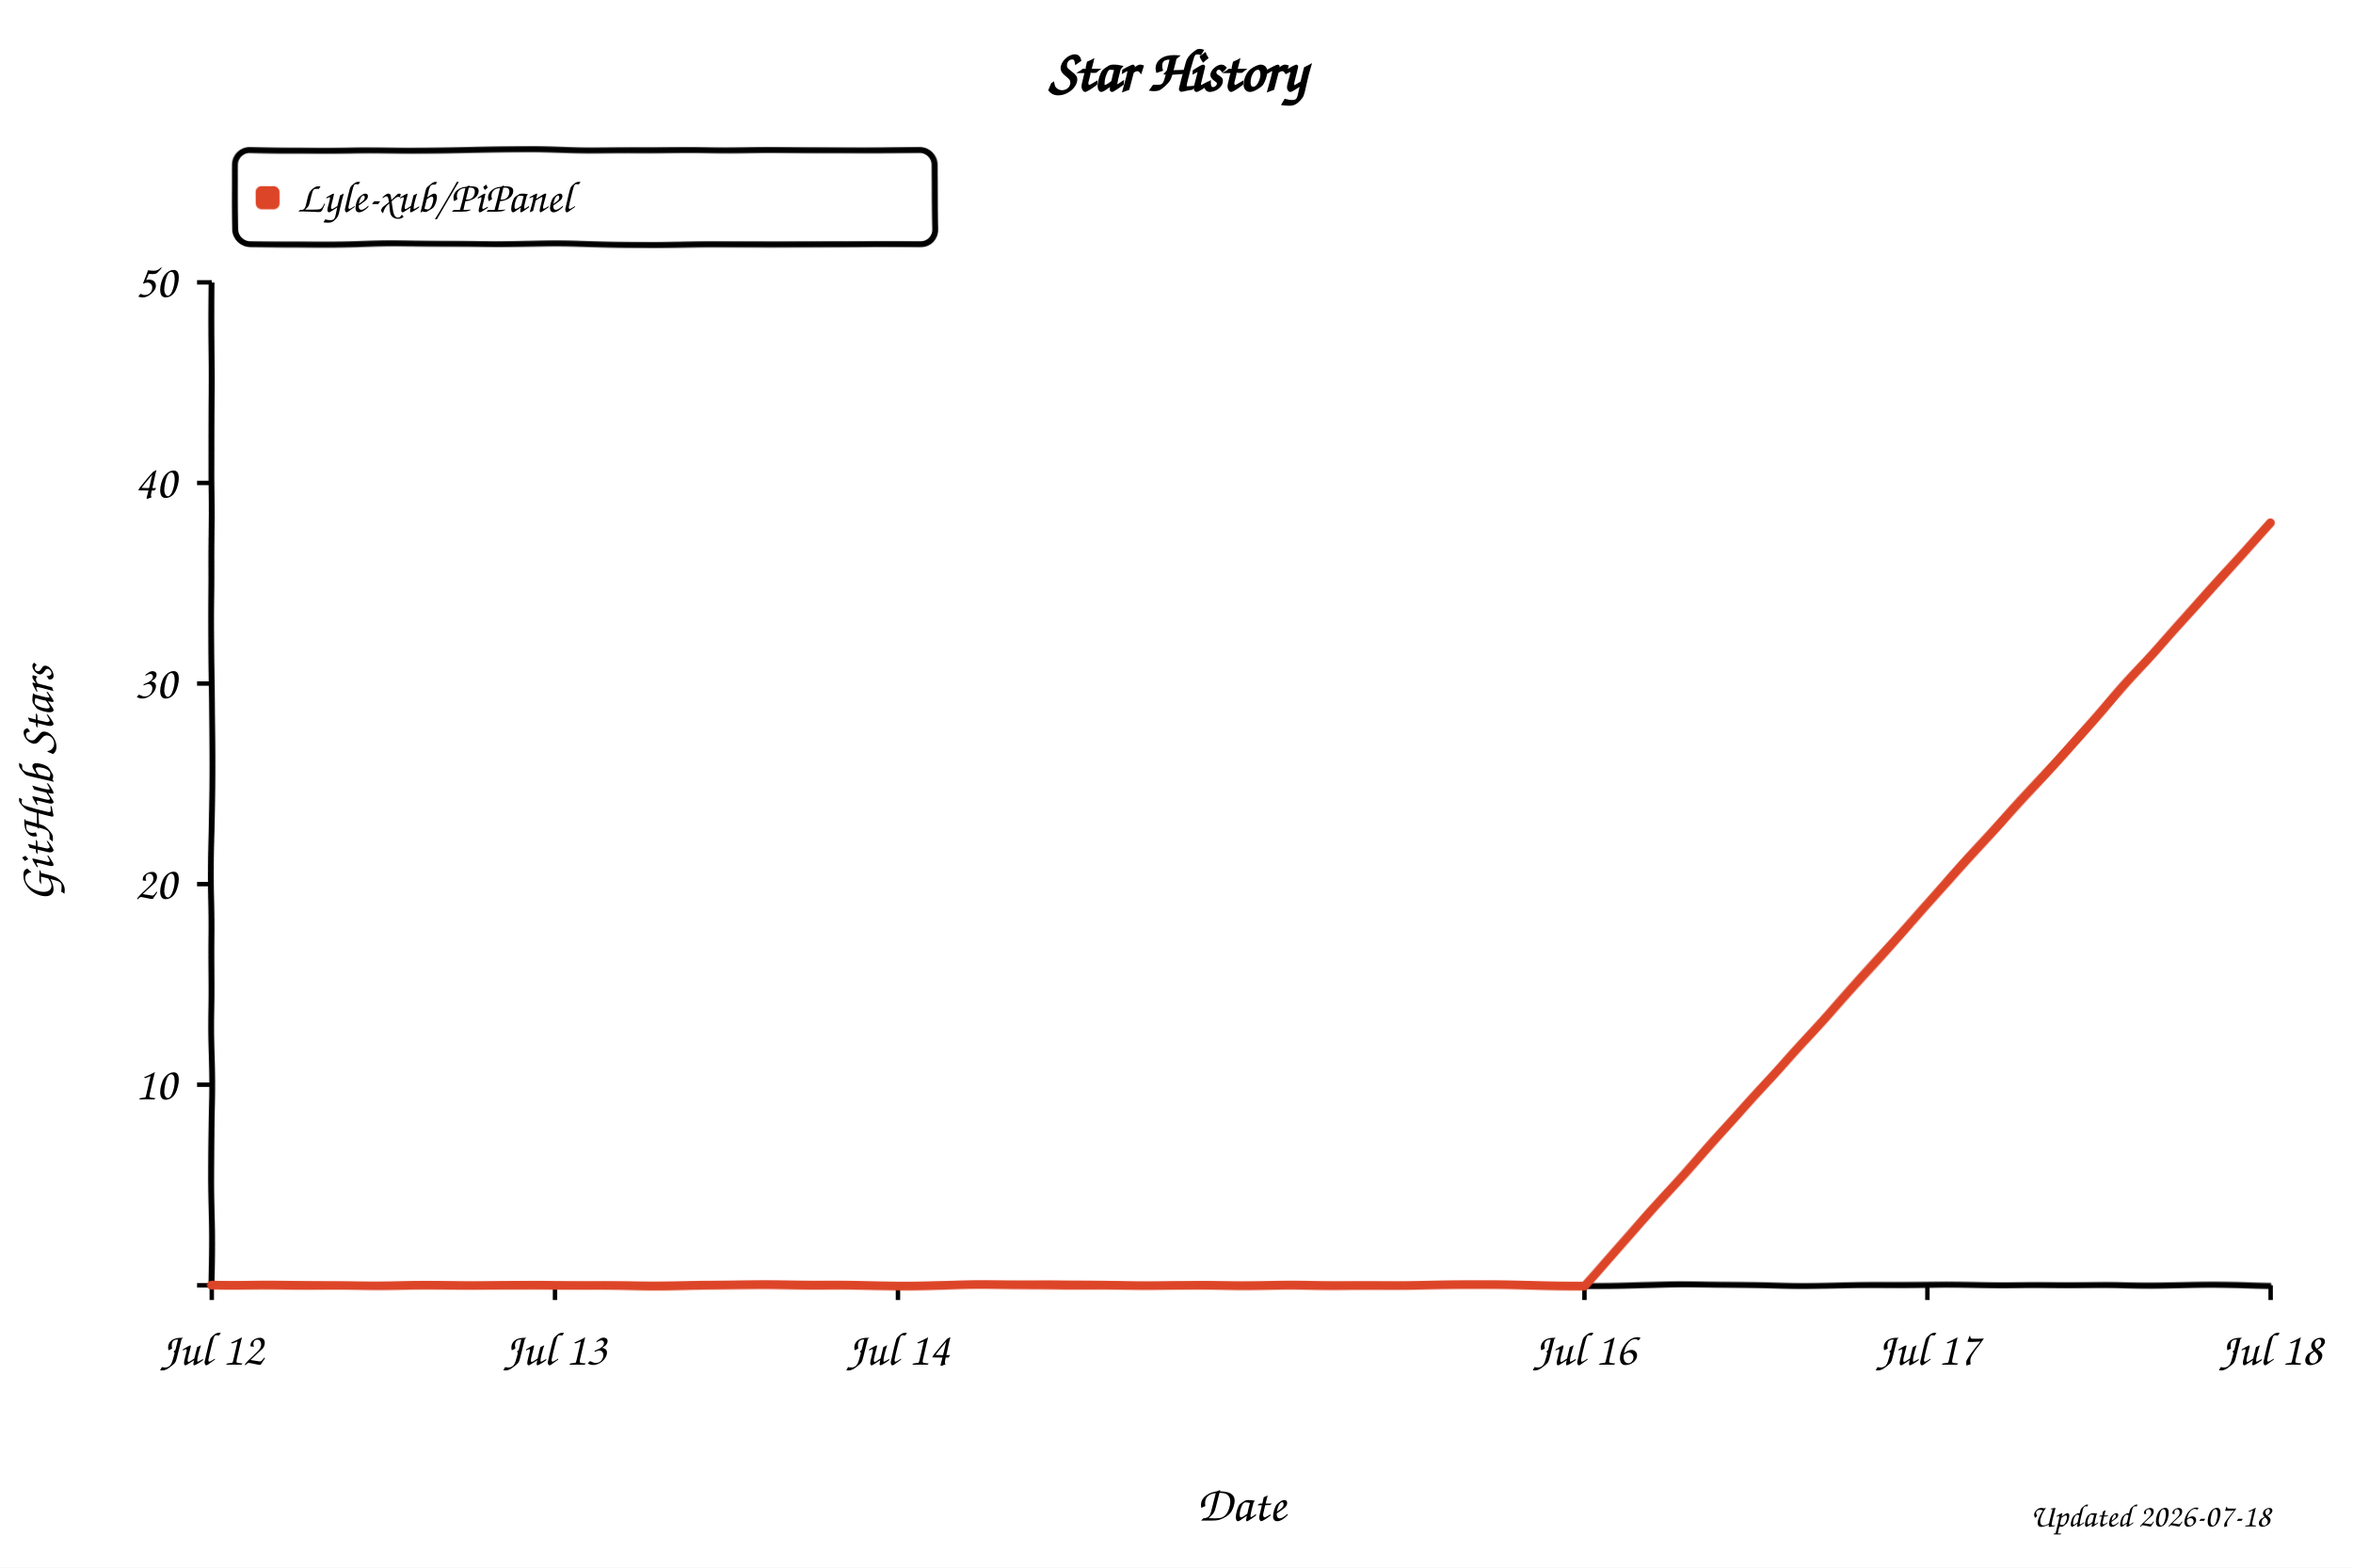
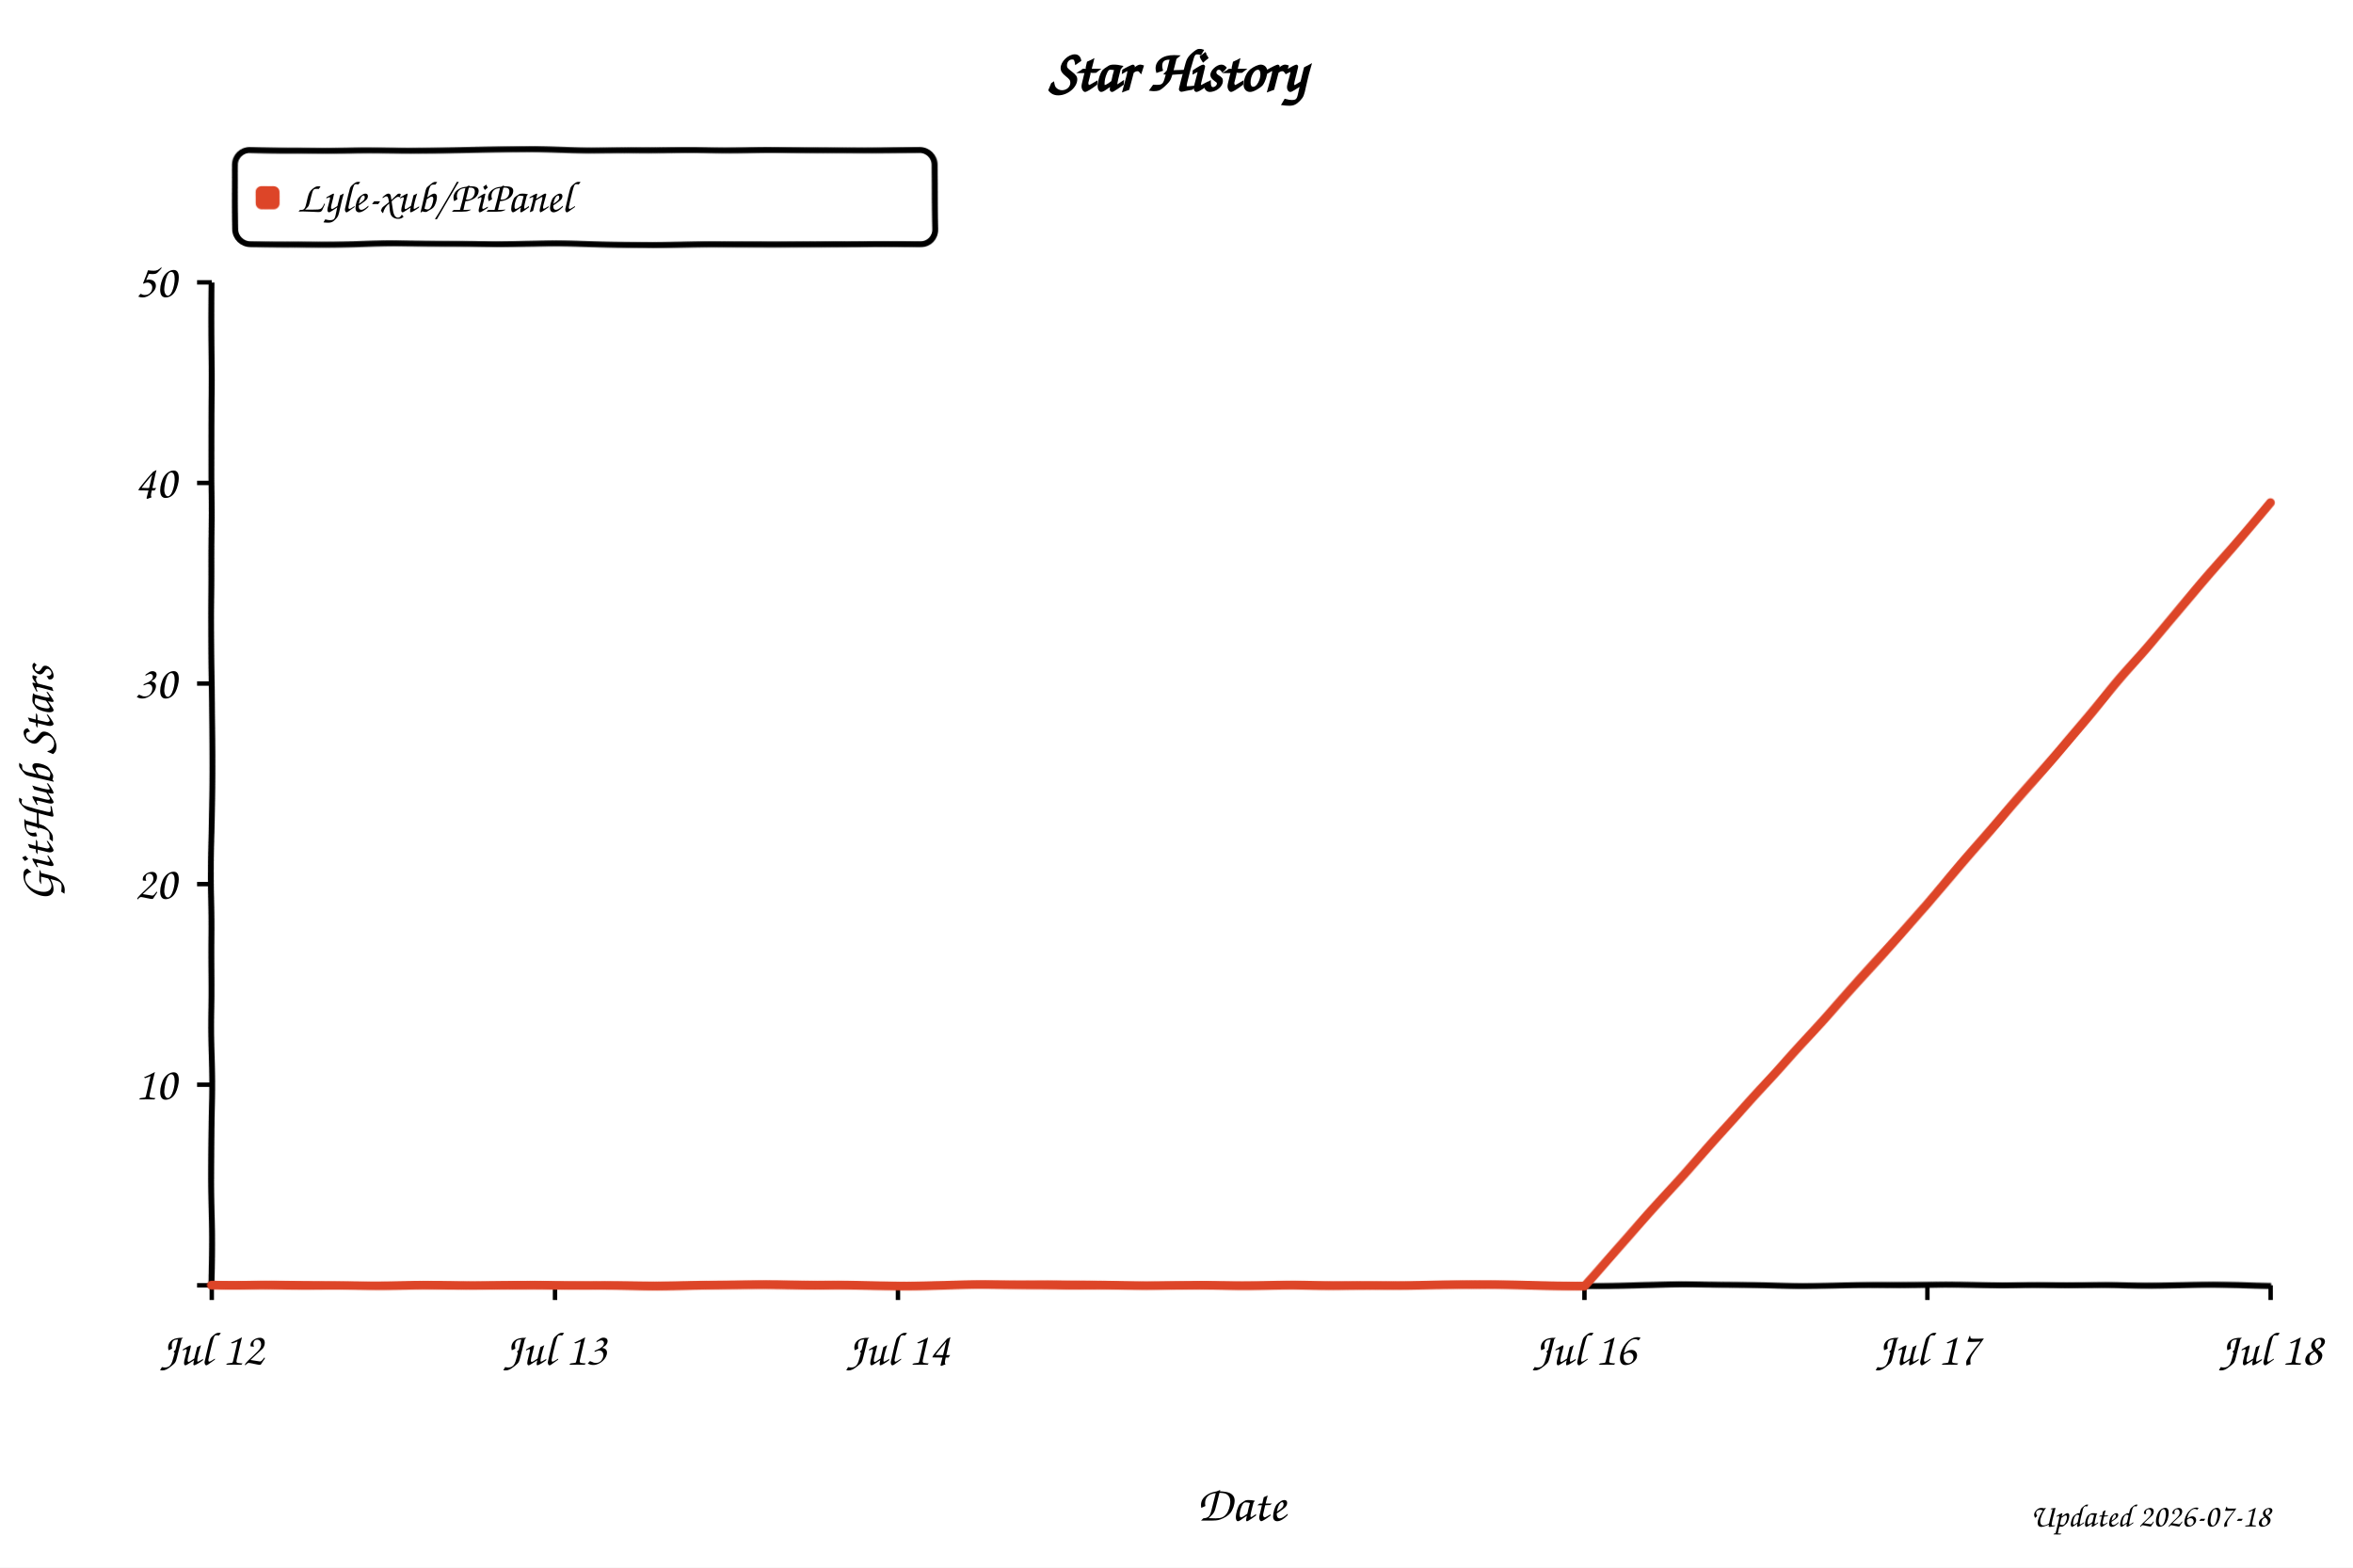
<svg xmlns="http://www.w3.org/2000/svg" width="800" height="533" viewBox="0 0 800 533" role="img" aria-labelledby="title desc" style="background:#fff">
  <defs>
    <filter id="xkcdify" x="-4%" y="-4%" width="108%" height="108%">
      <feTurbulence type="fractalNoise" baseFrequency="0.025" numOctaves="2" seed="11" result="noise" />
      <feDisplacementMap in="SourceGraphic" in2="noise" scale="1.2" xChannelSelector="R" yChannelSelector="G" />
    </filter>
  </defs>
  <style>
    text { font-family: "Comic Sans MS", "Bradley Hand", "Segoe Print", cursive; fill: #000; }
    .axis-line { fill: none; stroke: #000; stroke-width: 2; }
    .tick-mark { stroke: #000; stroke-width: 1.5; }
    .tick-label { font-size: 16px; }
    .axis-title { font-size: 17px; }
  </style>
  <rect width="800" height="533" fill="#fff" />
  <text x="50%" y="31" text-anchor="middle" font-size="20" font-weight="700">Star History</text>
  <rect x="80" y="51" width="238" height="32" rx="5" fill="#fff" fill-opacity="0.9" stroke="#000" stroke-width="2" filter="url(#xkcdify)" />
  <rect x="87" y="63" width="8" height="8" rx="2" fill="#dd4528" filter="url(#xkcdify)" />
  <text x="101" y="72" font-size="15">Lyle-xub/PiPanel</text>
  <path d="M 72 96 L 72 437 L 772 437" class="axis-line" filter="url(#xkcdify)" />
  <line x1="67" y1="437.0" x2="72" y2="437.0" class="tick-mark" />
  <text x="60" y="442.0" text-anchor="end" class="tick-label" />
  <line x1="67" y1="368.8" x2="72" y2="368.8" class="tick-mark" />
  <text x="60" y="373.8" text-anchor="end" class="tick-label">10</text>
  <line x1="67" y1="300.6" x2="72" y2="300.6" class="tick-mark" />
  <text x="60" y="305.6" text-anchor="end" class="tick-label">20</text>
  <line x1="67" y1="232.4" x2="72" y2="232.4" class="tick-mark" />
  <text x="60" y="237.4" text-anchor="end" class="tick-label">30</text>
  <line x1="67" y1="164.2" x2="72" y2="164.2" class="tick-mark" />
  <text x="60" y="169.2" text-anchor="end" class="tick-label">40</text>
  <line x1="67" y1="96.0" x2="72" y2="96.0" class="tick-mark" />
  <text x="60" y="101.0" text-anchor="end" class="tick-label">50</text>
  <line x1="72.0" y1="437" x2="72.0" y2="442" class="tick-mark" />
  <text x="72.0" y="464" text-anchor="middle" class="tick-label">Jul 12</text>
  <line x1="188.7" y1="437" x2="188.7" y2="442" class="tick-mark" />
  <text x="188.7" y="464" text-anchor="middle" class="tick-label">Jul 13</text>
  <line x1="305.3" y1="437" x2="305.3" y2="442" class="tick-mark" />
  <text x="305.3" y="464" text-anchor="middle" class="tick-label">Jul 14</text>
  <line x1="538.7" y1="437" x2="538.7" y2="442" class="tick-mark" />
  <text x="538.7" y="464" text-anchor="middle" class="tick-label">Jul 16</text>
  <line x1="655.3" y1="437" x2="655.3" y2="442" class="tick-mark" />
  <text x="655.3" y="464" text-anchor="middle" class="tick-label">Jul 17</text>
  <line x1="772.0" y1="437" x2="772.0" y2="442" class="tick-mark" />
  <text x="772.0" y="464" text-anchor="middle" class="tick-label">Jul 18</text>
-   <path d="M 72.0 437.0 L 305.3 437.0 L 422.0 437.0 L 538.7 437.0 L 655.3 307.4 L 772.0 177.8" fill="none" stroke="#dd4528" stroke-width="3" stroke-linejoin="round" stroke-linecap="round" filter="url(#xkcdify)" />
+   <path d="M 72.0 437.0 L 305.3 437.0 L 422.0 437.0 L 538.7 437.0 L 655.3 307.4 L 772.0 171.0" fill="none" stroke="#dd4528" stroke-width="3" stroke-linejoin="round" stroke-linecap="round" filter="url(#xkcdify)" />
  <text x="422.0" y="517" text-anchor="middle" class="axis-title">Date</text>
  <text x="18" y="266.5" text-anchor="middle" class="axis-title" transform="rotate(-90 18 266.5)">GitHub Stars</text>
  <text x="772" y="519" text-anchor="end" font-size="11" fill="#999">Updated 2026-07-18</text>
</svg>
